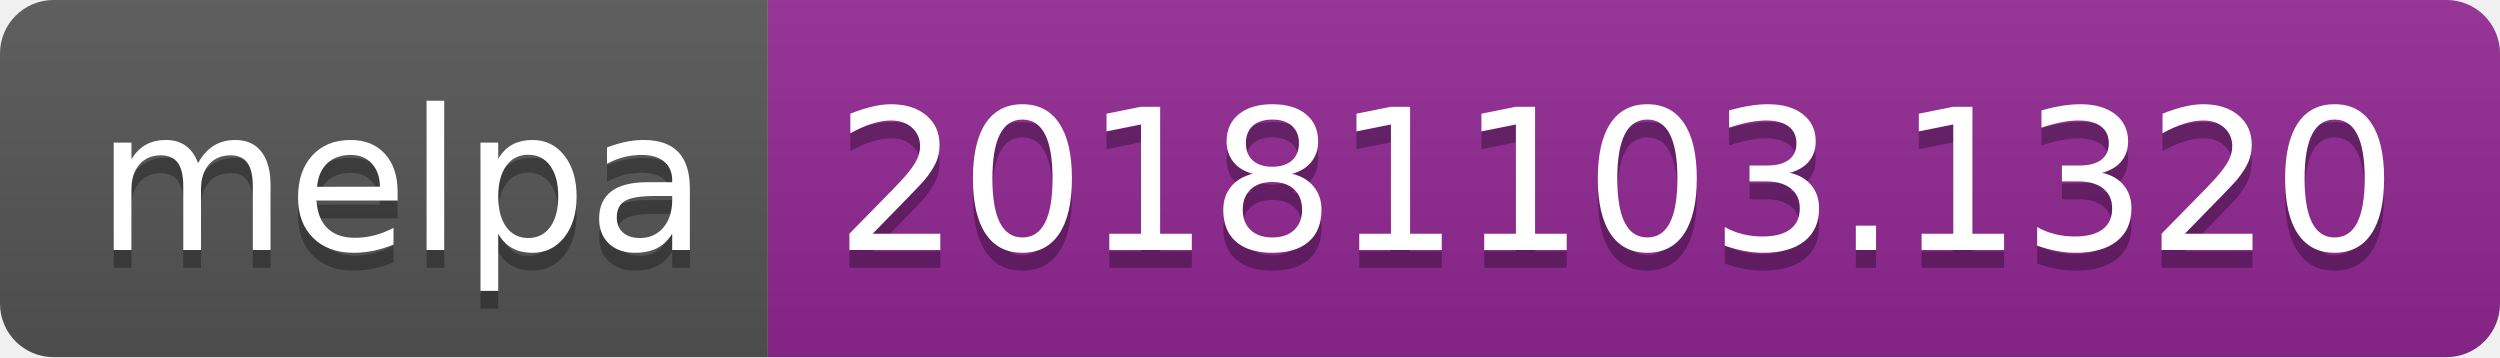
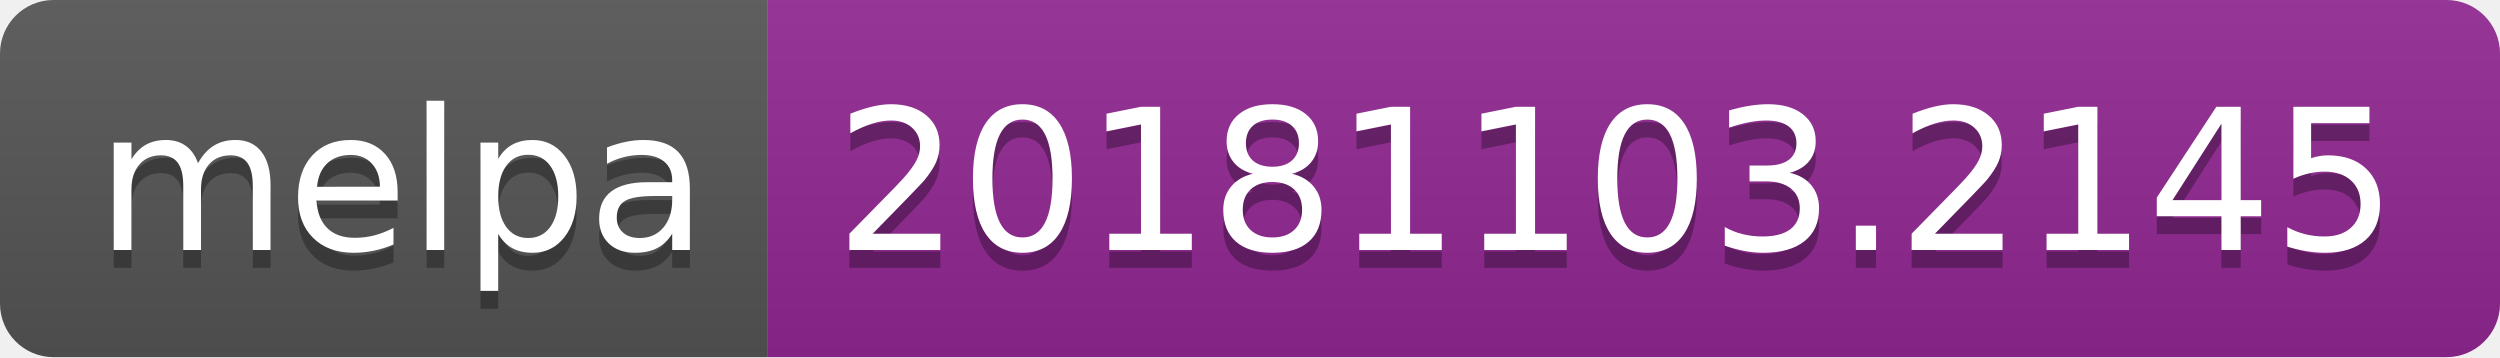
<svg xmlns="http://www.w3.org/2000/svg" width="140" height="20">
  <linearGradient id="b" x2="0" y2="100%">
    <stop offset="0" stop-color="#bbb" stop-opacity=".1" />
    <stop offset="1" stop-opacity=".1" />
  </linearGradient>
  <clipPath id="a">
    <rect width="140" height="20" rx="3" fill="#fff" />
  </clipPath>
  <g clip-path="url(#a)">
    <path fill="#555" d="M0 0h43v20H0z" />
    <path fill="#922793" d="M43 0h97v20H43z" />
    <path fill="url(#b)" d="M0 0h140v20H0z" />
  </g>
  <g fill="#fff" text-anchor="middle" font-family="DejaVu Sans,Verdana,Geneva,sans-serif" font-size="110">
    <text x="225" y="150" fill="#010101" fill-opacity=".3" transform="scale(.1)" textLength="330">melpa</text>
    <text x="225" y="140" transform="scale(.1)" textLength="330">melpa</text>
-     <text x="905" y="150" fill="#010101" fill-opacity=".3" transform="scale(.1)" textLength="870">20181103.1320</text>
-     <text x="905" y="140" transform="scale(.1)" textLength="870">20181103.1320</text>
+     <text x="905" y="150" fill="#010101" fill-opacity=".3" transform="scale(.1)" textLength="870">20181103.2145</text>
+     <text x="905" y="140" transform="scale(.1)" textLength="870">20181103.2145</text>
  </g>
</svg>
